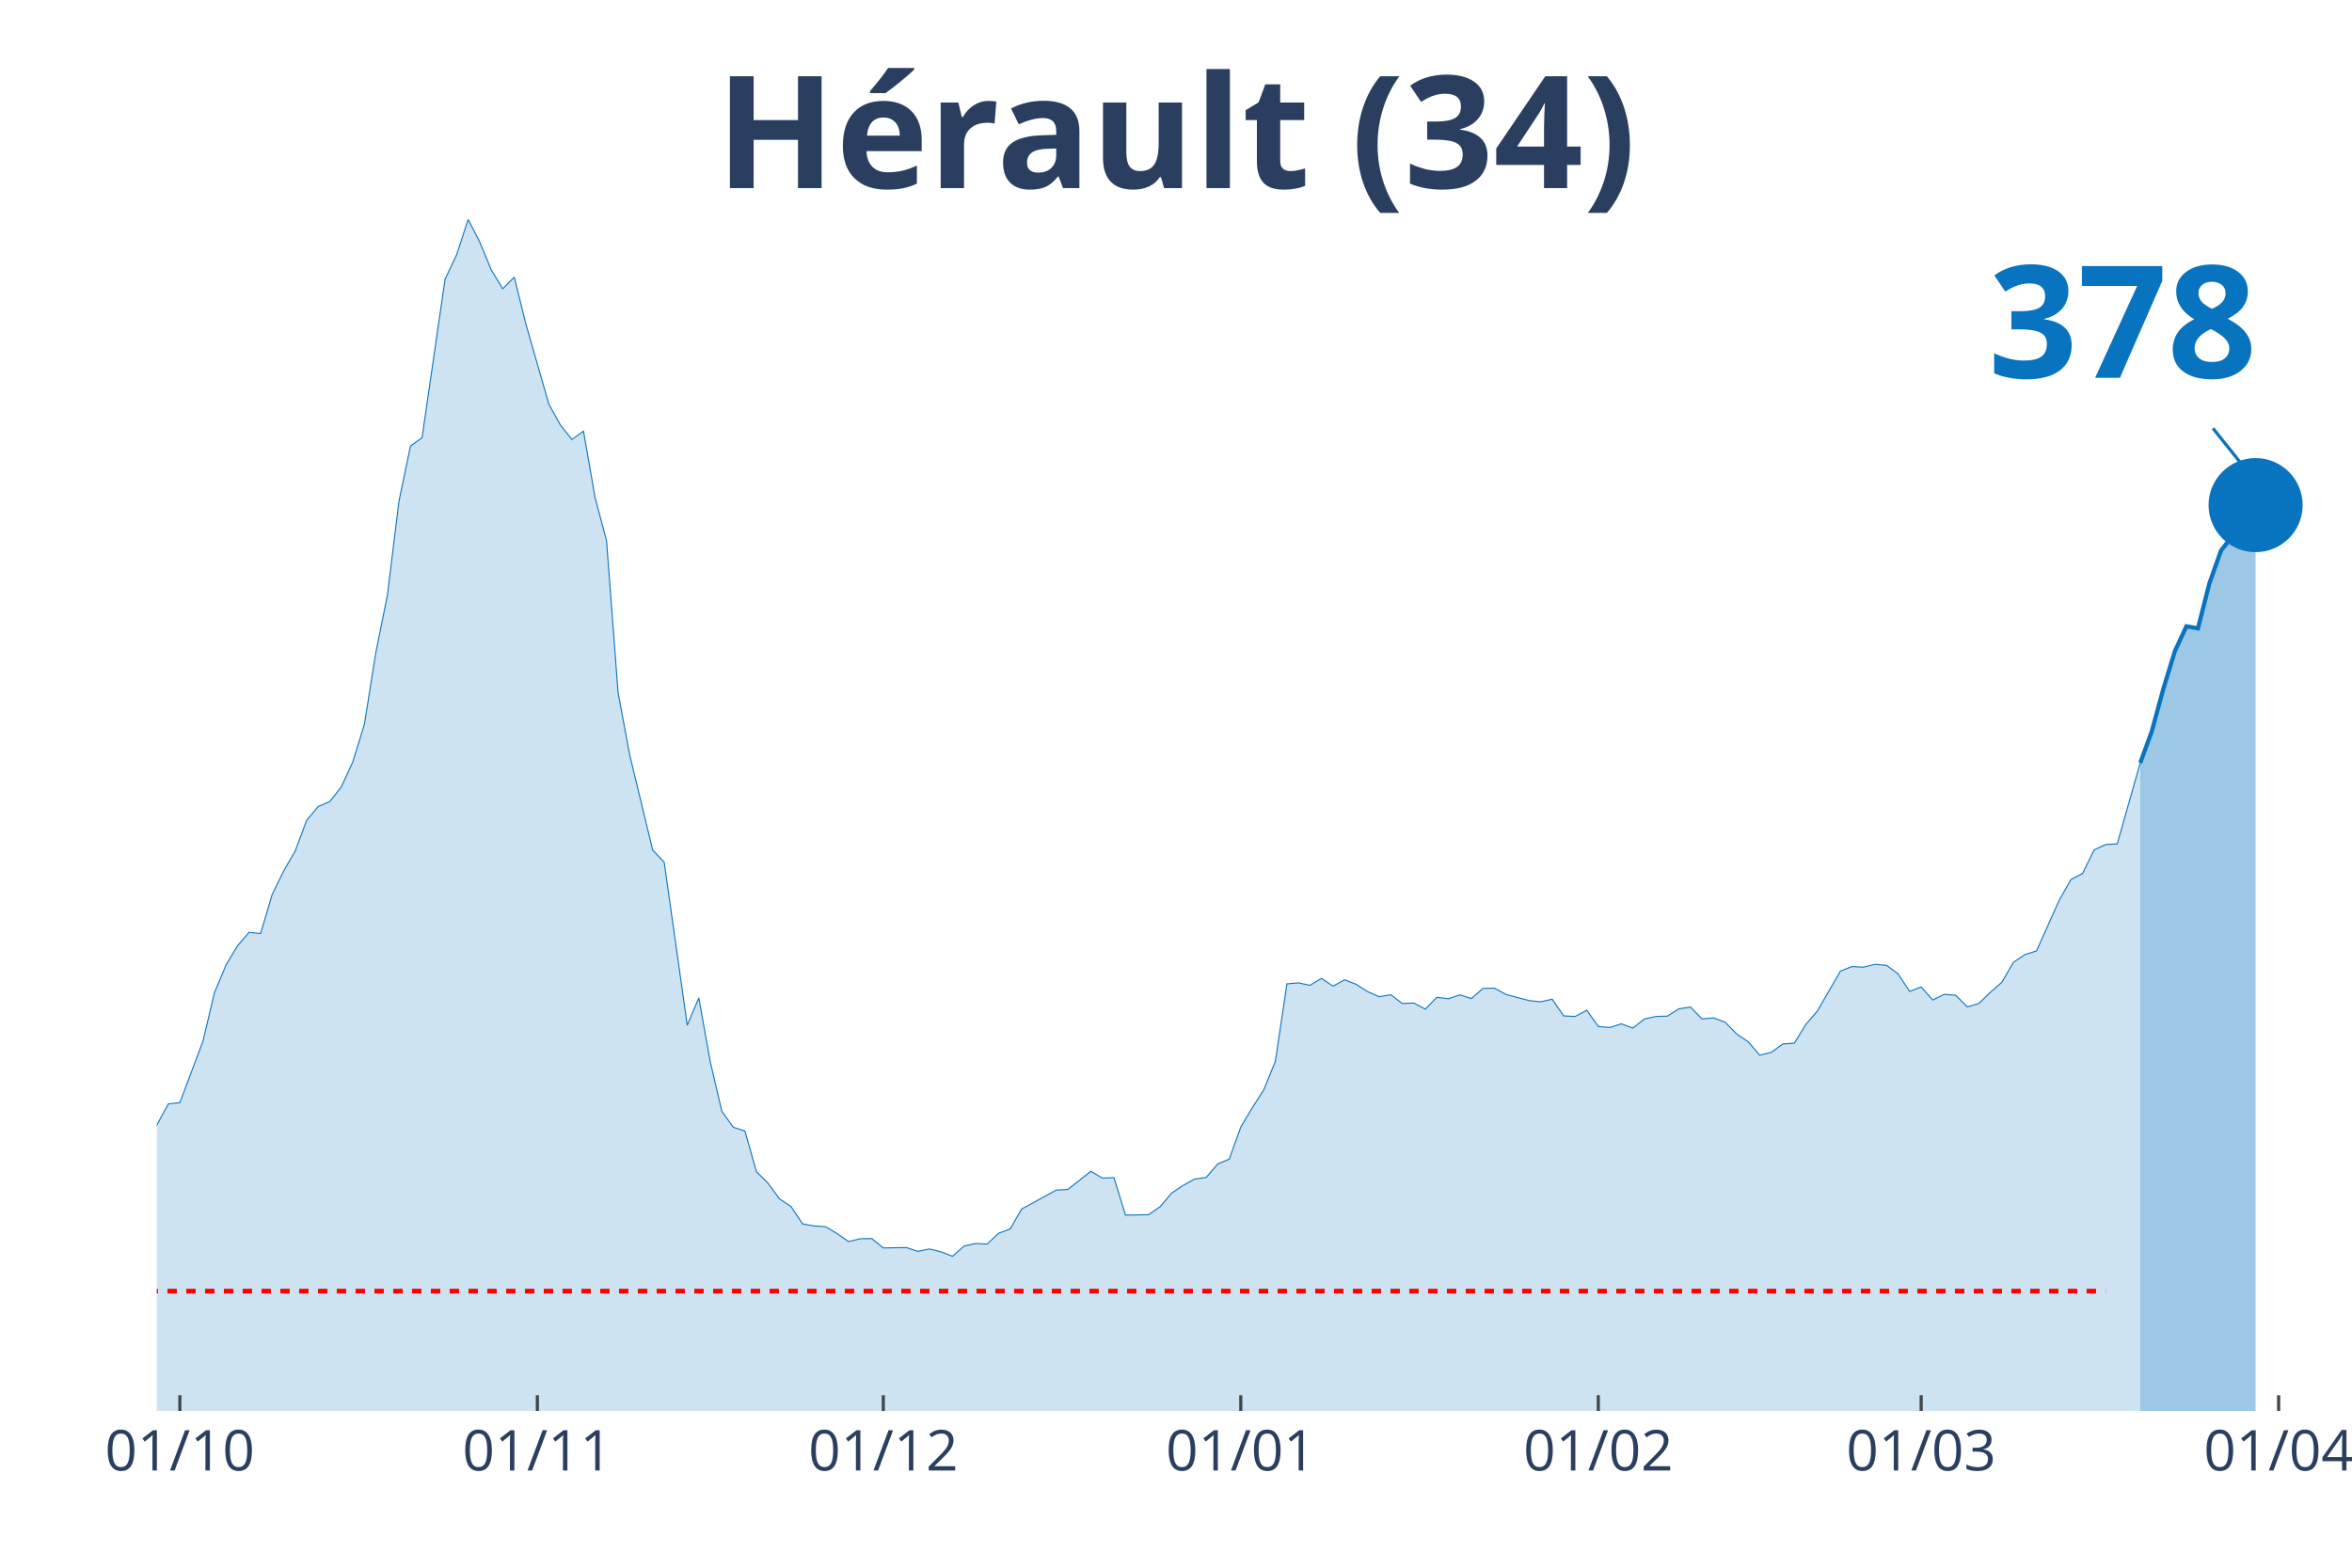
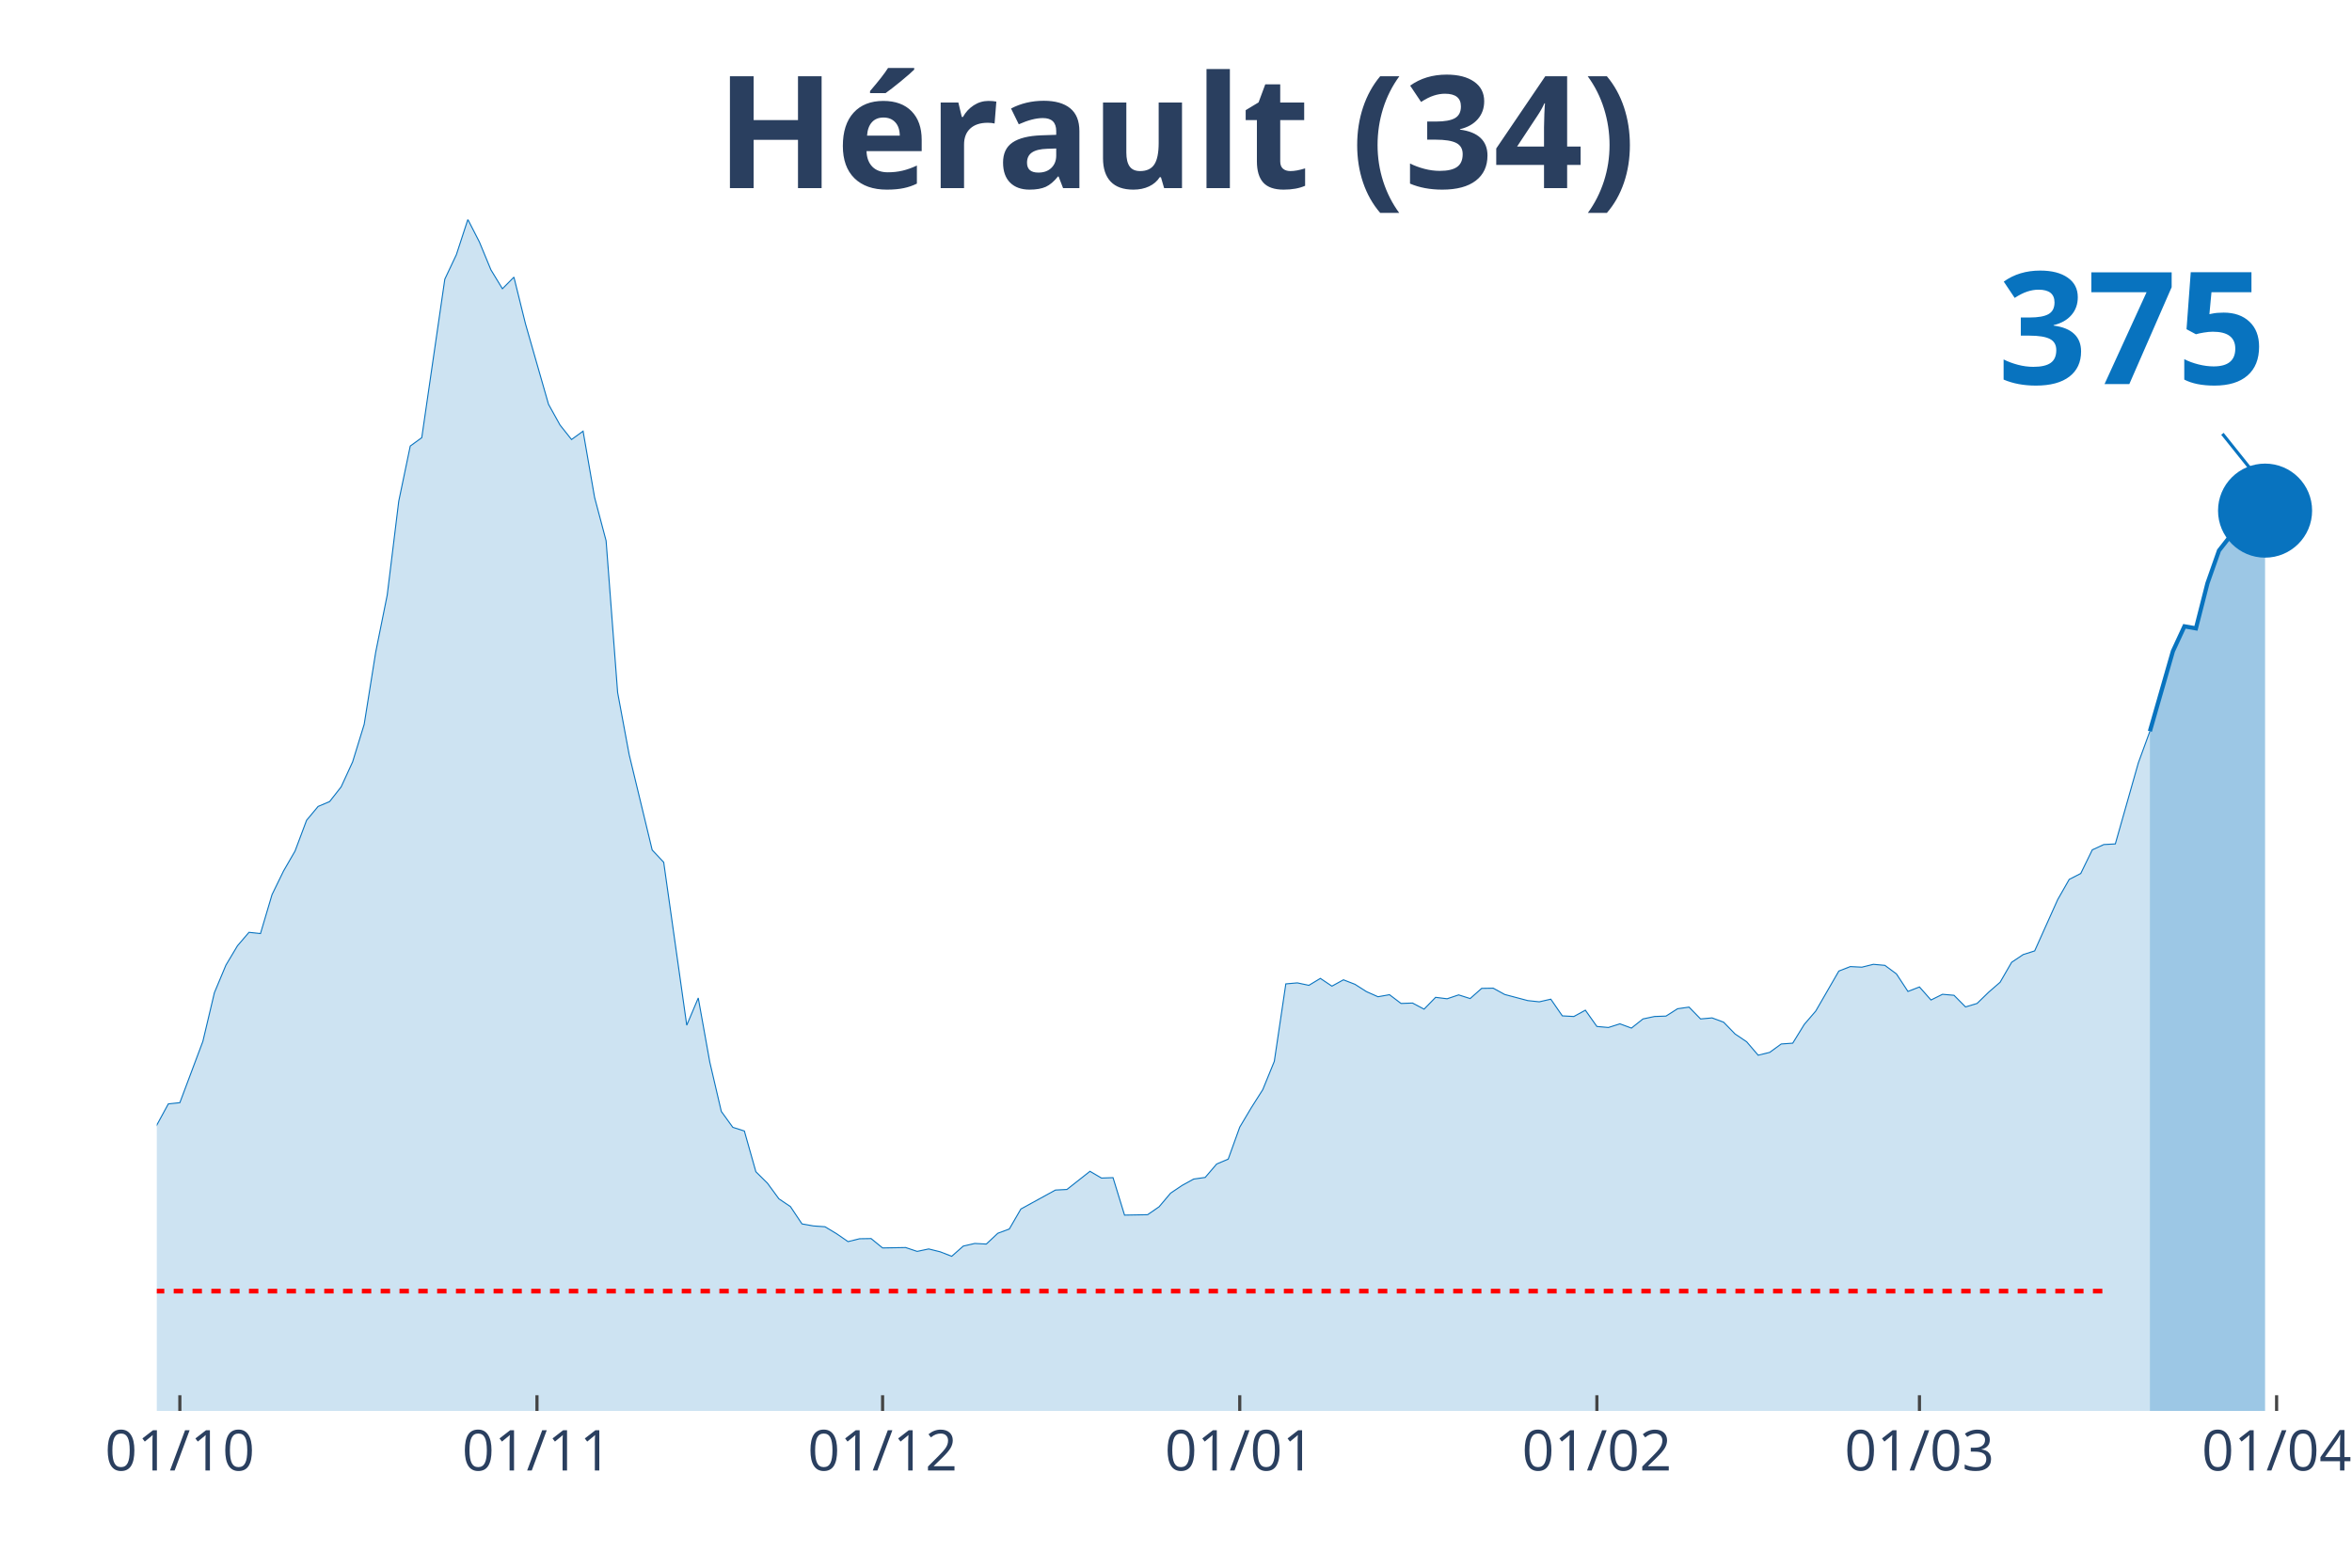
<svg xmlns="http://www.w3.org/2000/svg" class="main-svg" width="1125" height="750" style="" viewBox="0 0 750 500">
  <rect x="0" y="0" width="750" height="500" style="fill: rgb(0, 0, 0); fill-opacity: 0;" />
-   <defs id="defs-04f69d">
+   <defs id="defs-4226b4">
    <g class="clips">
-       <clipPath id="clip04f69dxyplot" class="plotclip">
-         <rect width="695" height="380" />
+       <clipPath id="clip4226b4xyplot" class="plotclip">
+         <rect width="698" height="380" />
      </clipPath>
-       <clipPath class="axesclip" id="clip04f69dx">
-         <rect x="50" y="0" width="695" height="500" />
+       <clipPath class="axesclip" id="clip4226b4x">
+         <rect x="50" y="0" width="698" height="500" />
      </clipPath>
-       <clipPath class="axesclip" id="clip04f69dy">
+       <clipPath class="axesclip" id="clip4226b4y">
        <rect x="0" y="70" width="750" height="380" />
      </clipPath>
-       <clipPath class="axesclip" id="clip04f69dxy">
-         <rect x="50" y="70" width="695" height="380" />
+       <clipPath class="axesclip" id="clip4226b4xy">
+         <rect x="50" y="70" width="698" height="380" />
      </clipPath>
    </g>
    <g class="gradients" />
  </defs>
  <g class="bglayer">
-     <rect class="bg" x="50" y="70" width="695" height="380" style="fill: rgb(0, 0, 0); fill-opacity: 0; stroke-width: 0;" />
+     <rect class="bg" x="50" y="70" width="698" height="380" style="fill: rgb(0, 0, 0); fill-opacity: 0; stroke-width: 0;" />
  </g>
  <g class="layer-below">
    <g class="imagelayer" />
    <g class="shapelayer" />
  </g>
  <g class="cartesianlayer">
    <g class="subplot xy">
      <g class="layer-subplot">
        <g class="shapelayer" />
        <g class="imagelayer" />
      </g>
      <g class="gridlayer">
        <g class="x">
          <path class="xgrid crisp" transform="translate(57.35,0)" d="M0,70v380" style="stroke: rgb(255, 255, 255); stroke-opacity: 1; stroke-width: 1px;" />
-           <path class="xgrid crisp" transform="translate(171.35,0)" d="M0,70v380" style="stroke: rgb(255, 255, 255); stroke-opacity: 1; stroke-width: 1px;" />
-           <path class="xgrid crisp" transform="translate(281.67,0)" d="M0,70v380" style="stroke: rgb(255, 255, 255); stroke-opacity: 1; stroke-width: 1px;" />
-           <path class="xgrid crisp" transform="translate(395.66,0)" d="M0,70v380" style="stroke: rgb(255, 255, 255); stroke-opacity: 1; stroke-width: 1px;" />
-           <path class="xgrid crisp" transform="translate(509.66,0)" d="M0,70v380" style="stroke: rgb(255, 255, 255); stroke-opacity: 1; stroke-width: 1px;" />
-           <path class="xgrid crisp" transform="translate(612.62,0)" d="M0,70v380" style="stroke: rgb(255, 255, 255); stroke-opacity: 1; stroke-width: 1px;" />
-           <path class="xgrid crisp" transform="translate(726.61,0)" d="M0,70v380" style="stroke: rgb(255, 255, 255); stroke-opacity: 1; stroke-width: 1px;" />
+           <path class="xgrid crisp" transform="translate(171.23,0)" d="M0,70v380" style="stroke: rgb(255, 255, 255); stroke-opacity: 1; stroke-width: 1px;" />
+           <path class="xgrid crisp" transform="translate(281.44,0)" d="M0,70v380" style="stroke: rgb(255, 255, 255); stroke-opacity: 1; stroke-width: 1px;" />
+           <path class="xgrid crisp" transform="translate(395.33,0)" d="M0,70v380" style="stroke: rgb(255, 255, 255); stroke-opacity: 1; stroke-width: 1px;" />
+           <path class="xgrid crisp" transform="translate(509.21,0)" d="M0,70v380" style="stroke: rgb(255, 255, 255); stroke-opacity: 1; stroke-width: 1px;" />
+           <path class="xgrid crisp" transform="translate(612.07,0)" d="M0,70v380" style="stroke: rgb(255, 255, 255); stroke-opacity: 1; stroke-width: 1px;" />
+           <path class="xgrid crisp" transform="translate(725.96,0)" d="M0,70v380" style="stroke: rgb(255, 255, 255); stroke-opacity: 1; stroke-width: 1px;" />
        </g>
        <g class="y" />
      </g>
      <g class="zerolinelayer" />
      <path class="xlines-below" />
      <path class="ylines-below" />
      <g class="overlines-below" />
      <g class="xaxislayer-below" />
      <g class="yaxislayer-below" />
      <g class="overaxes-below" />
-       <g class="plot" transform="translate(50, 70)" clip-path="url('#clip04f69dxyplot')">
+       <g class="plot" transform="translate(50, 70)" clip-path="url('#clip4226b4xyplot')">
        <g class="scatterlayer mlayer">
-           <g class="trace scatter trace411cee" style="stroke-miterlimit: 2;">
+           <g class="trace scatter trace80bcfd" style="stroke-miterlimit: 2;">
            <g class="fills">
              <g>
-                 <path class="js-fill" d="M632.49,380L-500.11,380L-500.11,376.56L-474.37,377.86L-470.69,379.16L-334.63,378.7L-330.95,378.57L-246.38,375.71L-242.7,375.19L-216.96,371.88L-213.28,371.42L-194.89,366.03L-191.22,362.65L-180.19,348.29L-176.51,348.81L-172.83,349L-169.15,339.71L-158.12,321.26L-154.44,316.84L-147.09,310.99L-143.41,311.19L-136.06,308.85L-132.38,309.89L-128.7,306.38L-125.03,307.22L-117.67,305.34L-113.99,307.22L-99.29,308L-95.61,308.2L-84.58,303.84L-80.9,303.65L-77.22,305.99L-73.54,305.14L-69.87,305.6L-66.19,304.49L-62.51,303.52L-58.84,304.43L-55.16,303.65L-51.48,299.69L-44.13,298.32L-40.45,298.84L-33.1,301.7L-29.42,304.36L-25.74,307.42L-22.06,305.21L-18.39,305.34L-14.71,307.94L-11.03,306.38L-7.35,302.09L-3.68,297.48L0,288.83L3.68,282.08L7.35,281.69L14.71,262.13L18.39,246.6L22.06,237.82L25.74,231.65L29.42,227.36L33.1,227.75L36.77,215.34L40.45,207.8L44.13,201.44L47.8,191.62L51.48,187.21L55.16,185.65L58.84,180.97L62.51,172.98L66.19,161.02L69.87,138.02L73.54,119.82L77.22,89.87L80.9,72.26L84.58,69.59L91.93,19.04L95.61,11.24L99.29,0L102.96,7.15L106.64,16.05L110.32,22.09L113.99,18.39L117.67,33.27L125.03,58.94L128.7,65.56L132.38,70.18L136.06,67.51L139.74,88.63L143.41,102.47L147.09,150.88L150.77,170.64L158.12,201.11L161.8,205.01L169.15,256.99L172.83,248.29L176.51,268.76L180.19,284.48L183.86,289.55L187.54,290.72L191.22,303.71L194.89,307.35L198.57,312.36L202.25,314.83L205.93,320.35L209.6,321L213.28,321.26L216.96,323.47L220.63,326L224.31,325.09L227.99,325.03L231.67,328.02L239.02,327.89L242.7,329.12L246.38,328.34L250.05,329.25L253.73,330.68L257.41,327.43L261.08,326.59L264.76,326.78L268.44,323.34L272.12,321.97L275.79,315.61L279.47,313.59L286.83,309.56L290.5,309.37L297.86,303.58L301.53,305.73L305.21,305.6L308.89,317.55L316.24,317.42L319.92,314.89L323.6,310.54L327.28,308.07L330.95,306.05L334.63,305.53L338.31,301.24L341.98,299.69L345.66,289.48L349.34,283.31L353.02,277.53L356.69,268.5L360.37,243.8L364.05,243.48L367.72,244.26L371.4,242.05L375.08,244.52L378.76,242.5L382.43,243.93L386.11,246.27L389.79,247.9L393.47,247.25L397.14,250.04L400.82,249.91L404.5,251.86L408.17,248.09L411.85,248.55L415.53,247.31L419.21,248.48L422.88,245.23L426.56,245.17L430.24,247.18L437.59,249.13L441.27,249.52L444.95,248.68L448.62,254L452.3,254.2L455.98,252.19L459.66,257.38L463.33,257.71L467.01,256.54L470.69,257.9L474.37,254.98L478.04,254.2L481.72,254.07L485.4,251.73L489.07,251.21L492.75,254.98L496.43,254.65L500.11,256.02L503.78,259.79L507.46,262.26L511.14,266.55L514.81,265.64L518.49,262.97L522.17,262.71L525.85,256.73L529.52,252.45L536.88,239.71L540.56,238.28L544.23,238.47L547.91,237.56L551.59,237.89L555.26,240.62L558.94,246.21L562.62,244.78L566.3,248.94L569.97,247.12L573.65,247.44L577.33,251.15L581.01,250.04L584.68,246.47L588.36,243.28L592.04,236.92L595.71,234.45L599.39,233.28L606.75,216.9L610.42,210.47L614.1,208.58L617.78,201.05L621.46,199.36L625.13,199.16L632.49,173.3" style="fill: rgb(8, 115, 191); fill-opacity: 0.2; stroke-width: 0;" />
+                 <path class="js-fill" d="M635.55,380L-499.62,380L-499.62,376.56L-473.91,377.86L-470.23,379.16L-337.98,378.38L-334.31,378.7L-235.12,373.96L-231.44,372.4L-213.07,371.42L-209.4,370.45L-194.71,366.03L-191.03,362.65L-180.01,348.29L-176.34,348.81L-172.66,349L-168.99,339.71L-157.97,321.26L-154.29,316.84L-146.95,310.99L-143.27,311.19L-135.93,308.85L-132.25,309.89L-128.58,306.38L-124.91,307.22L-117.56,305.34L-113.88,307.22L-102.86,307.09L-99.19,308L-95.52,308.2L-91.84,306.51L-84.49,303.84L-80.82,303.65L-77.15,305.99L-73.47,305.14L-69.8,305.6L-66.13,304.49L-62.45,303.52L-58.78,304.43L-55.11,303.65L-51.43,299.69L-44.08,298.32L-40.41,298.84L-33.06,301.7L-29.39,304.36L-25.72,307.42L-22.04,305.21L-18.37,305.34L-14.69,307.94L-11.02,306.38L-7.35,302.09L-3.67,297.48L0,288.83L3.67,282.08L7.35,281.69L14.69,262.13L18.37,246.6L22.04,237.82L25.72,231.65L29.39,227.36L33.06,227.75L36.74,215.34L40.41,207.8L44.08,201.44L47.76,191.62L51.43,187.21L55.11,185.65L58.78,180.97L62.45,172.98L66.13,161.02L69.8,138.02L73.47,119.82L77.15,89.87L80.82,72.26L84.49,69.59L91.84,19.04L95.52,11.24L99.19,0L102.86,7.15L106.54,16.05L110.21,22.09L113.88,18.39L117.56,33.27L124.91,58.94L128.58,65.56L132.25,70.18L135.93,67.51L139.6,88.63L143.27,102.47L146.95,150.88L150.62,170.64L157.97,201.11L161.64,205.01L168.99,256.99L172.66,248.29L176.34,268.76L180.01,284.48L183.68,289.55L187.36,290.72L191.03,303.71L194.71,307.35L198.38,312.36L202.05,314.83L205.73,320.35L209.4,321L213.07,321.26L216.75,323.47L220.42,326L224.09,325.09L227.77,325.03L231.44,328.02L238.79,327.89L242.46,329.12L246.14,328.34L249.81,329.25L253.48,330.68L257.16,327.43L260.83,326.59L264.51,326.78L268.18,323.34L271.85,321.97L275.53,315.61L279.2,313.59L286.55,309.56L290.22,309.37L297.57,303.58L301.24,305.73L304.92,305.6L308.59,317.55L315.94,317.42L319.61,314.89L323.28,310.54L326.96,308.07L330.63,306.05L334.31,305.53L337.98,301.24L341.65,299.69L345.33,289.48L349,283.31L352.67,277.53L356.35,268.5L360.02,243.8L363.69,243.48L367.37,244.26L371.04,242.05L374.72,244.52L378.39,242.5L382.06,243.93L385.74,246.27L389.41,247.9L393.08,247.25L396.76,250.04L400.43,249.91L404.11,251.86L407.78,248.09L411.45,248.55L415.13,247.31L418.8,248.48L422.47,245.23L426.15,245.17L429.82,247.18L437.17,249.13L440.84,249.52L444.52,248.68L448.19,254L451.86,254.2L455.54,252.19L459.21,257.38L462.88,257.71L466.56,256.54L470.23,257.9L473.91,254.98L477.58,254.2L481.25,254.07L484.93,251.73L488.6,251.21L492.27,254.98L495.95,254.65L499.62,256.02L503.29,259.79L506.97,262.26L510.64,266.55L514.32,265.64L517.99,262.97L521.66,262.71L525.34,256.73L529.01,252.45L536.36,239.71L540.03,238.28L543.71,238.47L547.38,237.56L551.05,237.89L554.73,240.62L558.4,246.21L562.07,244.78L565.75,248.94L569.42,247.12L573.09,247.44L576.77,251.15L580.44,250.04L584.12,246.47L587.79,243.28L591.46,236.92L595.14,234.45L598.81,233.28L606.16,216.9L609.83,210.47L613.51,208.58L617.18,201.05L620.85,199.36L624.53,199.16L631.87,173.3L635.55,163.23" style="fill: rgb(8, 115, 191); fill-opacity: 0.2; stroke-width: 0;" />
              </g>
            </g>
            <g class="errorbars" />
            <g class="lines">
-               <path class="js-line" d="M-500.11,376.56L-474.37,377.86L-470.69,379.16L-334.63,378.7L-330.95,378.57L-246.38,375.71L-242.7,375.19L-216.96,371.88L-213.28,371.42L-194.89,366.03L-191.22,362.65L-180.19,348.29L-176.51,348.81L-172.83,349L-169.15,339.71L-158.12,321.26L-154.44,316.84L-147.09,310.99L-143.41,311.19L-136.06,308.85L-132.38,309.89L-128.7,306.38L-125.03,307.22L-117.67,305.34L-113.99,307.22L-99.29,308L-95.61,308.2L-84.58,303.84L-80.9,303.65L-77.22,305.99L-73.54,305.14L-69.87,305.6L-66.19,304.49L-62.51,303.52L-58.84,304.43L-55.16,303.65L-51.48,299.69L-44.13,298.32L-40.45,298.84L-33.1,301.7L-29.42,304.36L-25.74,307.42L-22.06,305.21L-18.39,305.34L-14.71,307.94L-11.03,306.38L-7.35,302.09L-3.68,297.48L0,288.83L3.68,282.08L7.35,281.69L14.71,262.13L18.39,246.6L22.06,237.82L25.74,231.65L29.42,227.36L33.1,227.75L36.77,215.34L40.45,207.8L44.13,201.44L47.8,191.62L51.48,187.21L55.16,185.65L58.84,180.97L62.51,172.98L66.19,161.02L69.87,138.02L73.54,119.82L77.22,89.87L80.9,72.26L84.58,69.59L91.93,19.04L95.61,11.24L99.29,0L102.96,7.15L106.64,16.05L110.32,22.09L113.99,18.39L117.67,33.27L125.03,58.94L128.7,65.56L132.38,70.18L136.06,67.51L139.74,88.63L143.41,102.47L147.09,150.88L150.77,170.64L158.12,201.11L161.8,205.01L169.15,256.99L172.83,248.29L176.51,268.76L180.19,284.48L183.86,289.55L187.54,290.72L191.22,303.71L194.89,307.35L198.57,312.36L202.25,314.83L205.93,320.35L209.6,321L213.28,321.26L216.96,323.47L220.63,326L224.31,325.09L227.99,325.03L231.67,328.02L239.02,327.89L242.7,329.12L246.38,328.34L250.05,329.25L253.73,330.68L257.41,327.43L261.08,326.59L264.76,326.78L268.44,323.34L272.12,321.97L275.79,315.61L279.47,313.59L286.83,309.56L290.5,309.37L297.86,303.58L301.53,305.73L305.21,305.6L308.89,317.55L316.24,317.42L319.92,314.89L323.6,310.54L327.28,308.07L330.95,306.05L334.63,305.53L338.31,301.24L341.98,299.69L345.66,289.48L349.34,283.31L353.02,277.53L356.69,268.5L360.37,243.8L364.05,243.48L367.72,244.26L371.4,242.05L375.08,244.52L378.76,242.5L382.43,243.93L386.11,246.27L389.79,247.9L393.47,247.25L397.14,250.04L400.82,249.91L404.5,251.86L408.17,248.09L411.85,248.55L415.53,247.31L419.21,248.48L422.88,245.23L426.56,245.17L430.24,247.18L437.59,249.13L441.27,249.52L444.95,248.68L448.62,254L452.3,254.2L455.98,252.19L459.66,257.38L463.33,257.71L467.01,256.54L470.69,257.9L474.37,254.98L478.04,254.2L481.72,254.07L485.4,251.73L489.07,251.21L492.75,254.98L496.43,254.65L500.11,256.02L503.78,259.79L507.46,262.26L511.14,266.55L514.81,265.64L518.49,262.97L522.17,262.71L525.85,256.73L529.52,252.45L536.88,239.71L540.56,238.28L544.23,238.47L547.91,237.56L551.59,237.89L555.26,240.62L558.94,246.21L562.62,244.78L566.3,248.94L569.97,247.12L573.65,247.44L577.33,251.15L581.01,250.04L584.68,246.47L588.36,243.28L592.04,236.92L595.71,234.45L599.39,233.28L606.75,216.9L610.42,210.47L614.1,208.58L617.78,201.05L621.46,199.36L625.13,199.16L632.49,173.3" style="vector-effect: non-scaling-stroke; fill: none; stroke: rgb(8, 115, 191); stroke-opacity: 1; stroke-width: 0.5px; opacity: 1;" />
+               <path class="js-line" d="M-499.62,376.56L-473.91,377.86L-470.23,379.16L-337.98,378.38L-334.31,378.7L-235.12,373.96L-231.44,372.4L-213.07,371.42L-209.4,370.45L-194.71,366.03L-191.03,362.65L-180.01,348.29L-176.34,348.81L-172.66,349L-168.99,339.71L-157.97,321.26L-154.29,316.84L-146.95,310.99L-143.27,311.19L-135.93,308.85L-132.25,309.89L-128.58,306.38L-124.91,307.22L-117.56,305.34L-113.88,307.22L-102.86,307.09L-99.19,308L-95.52,308.2L-91.84,306.51L-84.49,303.84L-80.82,303.65L-77.15,305.99L-73.47,305.14L-69.8,305.6L-66.13,304.49L-62.45,303.52L-58.78,304.43L-55.11,303.65L-51.43,299.69L-44.08,298.32L-40.41,298.84L-33.06,301.7L-29.39,304.36L-25.72,307.42L-22.04,305.21L-18.37,305.34L-14.69,307.94L-11.02,306.38L-7.35,302.09L-3.67,297.48L0,288.83L3.67,282.08L7.35,281.69L14.69,262.13L18.37,246.6L22.04,237.82L25.72,231.65L29.39,227.36L33.06,227.75L36.74,215.34L40.41,207.8L44.08,201.44L47.76,191.62L51.43,187.21L55.11,185.65L58.78,180.97L62.45,172.98L66.13,161.02L69.8,138.02L73.47,119.82L77.15,89.87L80.82,72.26L84.49,69.59L91.84,19.04L95.52,11.24L99.19,0L102.86,7.15L106.54,16.05L110.21,22.09L113.88,18.39L117.56,33.27L124.91,58.94L128.58,65.56L132.25,70.18L135.93,67.51L139.6,88.63L143.27,102.47L146.95,150.88L150.62,170.64L157.97,201.11L161.64,205.01L168.99,256.99L172.66,248.29L176.34,268.76L180.01,284.48L183.68,289.55L187.36,290.72L191.03,303.71L194.71,307.35L198.38,312.36L202.05,314.83L205.73,320.35L209.4,321L213.07,321.26L216.75,323.47L220.42,326L224.09,325.09L227.77,325.03L231.44,328.02L238.79,327.89L242.46,329.12L246.14,328.34L249.81,329.25L253.48,330.68L257.16,327.43L260.83,326.59L264.51,326.78L268.18,323.34L271.85,321.97L275.53,315.61L279.2,313.59L286.55,309.56L290.22,309.37L297.57,303.58L301.24,305.73L304.92,305.6L308.59,317.55L315.94,317.42L319.61,314.89L323.28,310.54L326.96,308.07L330.63,306.05L334.31,305.53L337.98,301.24L341.65,299.69L345.33,289.48L349,283.31L352.67,277.53L356.35,268.5L360.02,243.8L363.69,243.48L367.37,244.26L371.04,242.05L374.72,244.52L378.39,242.5L382.06,243.93L385.74,246.27L389.41,247.9L393.08,247.25L396.76,250.04L400.43,249.91L404.11,251.86L407.78,248.09L411.45,248.55L415.13,247.31L418.8,248.48L422.47,245.23L426.15,245.17L429.82,247.18L437.17,249.13L440.84,249.52L444.52,248.68L448.19,254L451.86,254.2L455.54,252.19L459.21,257.38L462.88,257.71L466.56,256.54L470.23,257.9L473.91,254.98L477.58,254.2L481.25,254.07L484.93,251.73L488.6,251.21L492.27,254.98L495.95,254.65L499.62,256.02L503.29,259.79L506.97,262.26L510.64,266.55L514.32,265.64L517.99,262.97L521.66,262.71L525.34,256.73L529.01,252.45L536.36,239.71L540.03,238.28L543.71,238.47L547.38,237.56L551.05,237.89L554.73,240.62L558.4,246.21L562.07,244.78L565.75,248.94L569.42,247.12L573.09,247.44L576.77,251.15L580.44,250.04L584.12,246.47L587.79,243.28L591.46,236.92L595.14,234.45L598.81,233.28L606.16,216.9L609.83,210.47L613.51,208.58L617.18,201.05L620.85,199.36L624.53,199.16L631.87,173.3L635.55,163.23" style="vector-effect: non-scaling-stroke; fill: none; stroke: rgb(8, 115, 191); stroke-opacity: 1; stroke-width: 0.5px; opacity: 1;" />
            </g>
            <g class="points" />
            <g class="text" />
          </g>
-           <g class="trace scatter trace74d1de" style="stroke-miterlimit: 2;">
+           <g class="trace scatter trace5b4d7d" style="stroke-miterlimit: 2;">
            <g class="fills">
              <g>
-                 <path class="js-fill" d="M669.26,380L632.49,380L632.49,173.3L636.16,163.23L639.84,149.71L643.52,137.69L647.2,129.76L650.87,130.41L654.55,115.99L658.23,105.59L661.9,100.91L665.58,97.92L669.26,91.1" style="fill: rgb(8, 115, 191); fill-opacity: 0.4; stroke-width: 0;" />
+                 <path class="js-fill" d="M672.28,380L635.55,380L635.55,163.23L642.89,137.69L646.57,129.76L650.24,130.41L653.92,115.99L657.59,105.59L661.26,100.91L664.94,97.92L668.61,91.1L672.28,92.86" style="fill: rgb(8, 115, 191); fill-opacity: 0.4; stroke-width: 0;" />
              </g>
            </g>
            <g class="errorbars" />
            <g class="lines">
-               <path class="js-line" d="M632.49,173.3L636.16,163.23L639.84,149.71L643.52,137.69L647.2,129.76L650.87,130.41L654.55,115.99L658.23,105.59L661.9,100.91L665.58,97.92L669.26,91.1" style="vector-effect: non-scaling-stroke; fill: none; stroke: rgb(8, 115, 191); stroke-opacity: 1; stroke-width: 2px; opacity: 1;" />
+               <path class="js-line" d="M635.55,163.23L642.89,137.69L646.57,129.76L650.24,130.41L653.92,115.99L657.59,105.59L661.26,100.91L664.94,97.92L668.61,91.1L672.28,92.86" style="vector-effect: non-scaling-stroke; fill: none; stroke: rgb(8, 115, 191); stroke-opacity: 1; stroke-width: 2px; opacity: 1;" />
            </g>
            <g class="points" />
            <g class="text" />
          </g>
-           <g class="trace scatter tracea8309f" style="stroke-miterlimit: 2; opacity: 1;">
+           <g class="trace scatter tracee6f10e" style="stroke-miterlimit: 2; opacity: 1;">
            <g class="fills" />
            <g class="errorbars" />
            <g class="lines" />
            <g class="points">
-               <path class="point" transform="translate(669.26,91.1)" d="M15,0A15,15 0 1,1 0,-15A15,15 0 0,1 15,0Z" style="opacity: 1; stroke-width: 0px; fill: rgb(8, 115, 191); fill-opacity: 1;" />
+               <path class="point" transform="translate(672.28,92.86)" d="M15,0A15,15 0 1,1 0,-15A15,15 0 0,1 15,0Z" style="opacity: 1; stroke-width: 0px; fill: rgb(8, 115, 191); fill-opacity: 1;" />
            </g>
            <g class="text" />
          </g>
        </g>
      </g>
      <g class="overplot" />
      <path class="xlines-above crisp" style="fill: none; stroke-width: 1px; stroke: rgb(0, 0, 0); stroke-opacity: 0;" d="" />
      <path class="ylines-above crisp" style="fill: none;" d="M0,0" />
      <g class="overlines-above" />
      <g class="xaxislayer-above">
        <path class="xtick ticks crisp" d="M0,450v-5" transform="translate(57.35,0)" style="stroke: rgb(68, 68, 68); stroke-opacity: 1; stroke-width: 1px;" />
-         <path class="xtick ticks crisp" d="M0,450v-5" transform="translate(171.35,0)" style="stroke: rgb(68, 68, 68); stroke-opacity: 1; stroke-width: 1px;" />
-         <path class="xtick ticks crisp" d="M0,450v-5" transform="translate(281.67,0)" style="stroke: rgb(68, 68, 68); stroke-opacity: 1; stroke-width: 1px;" />
-         <path class="xtick ticks crisp" d="M0,450v-5" transform="translate(395.66,0)" style="stroke: rgb(68, 68, 68); stroke-opacity: 1; stroke-width: 1px;" />
-         <path class="xtick ticks crisp" d="M0,450v-5" transform="translate(509.66,0)" style="stroke: rgb(68, 68, 68); stroke-opacity: 1; stroke-width: 1px;" />
-         <path class="xtick ticks crisp" d="M0,450v-5" transform="translate(612.62,0)" style="stroke: rgb(68, 68, 68); stroke-opacity: 1; stroke-width: 1px;" />
-         <path class="xtick ticks crisp" d="M0,450v-5" transform="translate(726.61,0)" style="stroke: rgb(68, 68, 68); stroke-opacity: 1; stroke-width: 1px;" />
+         <path class="xtick ticks crisp" d="M0,450v-5" transform="translate(171.23,0)" style="stroke: rgb(68, 68, 68); stroke-opacity: 1; stroke-width: 1px;" />
+         <path class="xtick ticks crisp" d="M0,450v-5" transform="translate(281.44,0)" style="stroke: rgb(68, 68, 68); stroke-opacity: 1; stroke-width: 1px;" />
+         <path class="xtick ticks crisp" d="M0,450v-5" transform="translate(395.33,0)" style="stroke: rgb(68, 68, 68); stroke-opacity: 1; stroke-width: 1px;" />
+         <path class="xtick ticks crisp" d="M0,450v-5" transform="translate(509.21,0)" style="stroke: rgb(68, 68, 68); stroke-opacity: 1; stroke-width: 1px;" />
+         <path class="xtick ticks crisp" d="M0,450v-5" transform="translate(612.07,0)" style="stroke: rgb(68, 68, 68); stroke-opacity: 1; stroke-width: 1px;" />
+         <path class="xtick ticks crisp" d="M0,450v-5" transform="translate(725.96,0)" style="stroke: rgb(68, 68, 68); stroke-opacity: 1; stroke-width: 1px;" />
        <g class="xtick">
          <text text-anchor="middle" x="0" y="469" transform="translate(57.35,0)" style="font-family: 'Open Sans', verdana, arial, sans-serif; font-size: 18px; fill: rgb(42, 63, 95); fill-opacity: 1; white-space: pre;">01/10</text>
        </g>
        <g class="xtick">
-           <text text-anchor="middle" x="0" y="469" transform="translate(171.35,0)" style="font-family: 'Open Sans', verdana, arial, sans-serif; font-size: 18px; fill: rgb(42, 63, 95); fill-opacity: 1; white-space: pre;">01/11</text>
+           <text text-anchor="middle" x="0" y="469" transform="translate(171.23,0)" style="font-family: 'Open Sans', verdana, arial, sans-serif; font-size: 18px; fill: rgb(42, 63, 95); fill-opacity: 1; white-space: pre;">01/11</text>
        </g>
        <g class="xtick">
-           <text text-anchor="middle" x="0" y="469" transform="translate(281.67,0)" style="font-family: 'Open Sans', verdana, arial, sans-serif; font-size: 18px; fill: rgb(42, 63, 95); fill-opacity: 1; white-space: pre;">01/12</text>
+           <text text-anchor="middle" x="0" y="469" transform="translate(281.44,0)" style="font-family: 'Open Sans', verdana, arial, sans-serif; font-size: 18px; fill: rgb(42, 63, 95); fill-opacity: 1; white-space: pre;">01/12</text>
        </g>
        <g class="xtick">
-           <text text-anchor="middle" x="0" y="469" transform="translate(395.66,0)" style="font-family: 'Open Sans', verdana, arial, sans-serif; font-size: 18px; fill: rgb(42, 63, 95); fill-opacity: 1; white-space: pre;">01/01</text>
+           <text text-anchor="middle" x="0" y="469" transform="translate(395.33,0)" style="font-family: 'Open Sans', verdana, arial, sans-serif; font-size: 18px; fill: rgb(42, 63, 95); fill-opacity: 1; white-space: pre;">01/01</text>
        </g>
        <g class="xtick">
-           <text text-anchor="middle" x="0" y="469" transform="translate(509.66,0)" style="font-family: 'Open Sans', verdana, arial, sans-serif; font-size: 18px; fill: rgb(42, 63, 95); fill-opacity: 1; white-space: pre;">01/02</text>
+           <text text-anchor="middle" x="0" y="469" transform="translate(509.21,0)" style="font-family: 'Open Sans', verdana, arial, sans-serif; font-size: 18px; fill: rgb(42, 63, 95); fill-opacity: 1; white-space: pre;">01/02</text>
        </g>
        <g class="xtick">
-           <text text-anchor="middle" x="0" y="469" transform="translate(612.62,0)" style="font-family: 'Open Sans', verdana, arial, sans-serif; font-size: 18px; fill: rgb(42, 63, 95); fill-opacity: 1; white-space: pre;">01/03</text>
+           <text text-anchor="middle" x="0" y="469" transform="translate(612.07,0)" style="font-family: 'Open Sans', verdana, arial, sans-serif; font-size: 18px; fill: rgb(42, 63, 95); fill-opacity: 1; white-space: pre;">01/03</text>
        </g>
        <g class="xtick">
-           <text text-anchor="middle" x="0" y="469" transform="translate(726.61,0)" style="font-family: 'Open Sans', verdana, arial, sans-serif; font-size: 18px; fill: rgb(42, 63, 95); fill-opacity: 1; white-space: pre;">01/04</text>
+           <text text-anchor="middle" x="0" y="469" transform="translate(725.96,0)" style="font-family: 'Open Sans', verdana, arial, sans-serif; font-size: 18px; fill: rgb(42, 63, 95); fill-opacity: 1; white-space: pre;">01/04</text>
        </g>
      </g>
      <g class="yaxislayer-above" />
      <g class="overaxes-above" />
    </g>
  </g>
  <g class="polarlayer" />
  <g class="ternarylayer" />
  <g class="geolayer" />
  <g class="funnelarealayer" />
  <g class="pielayer" />
  <g class="treemaplayer" />
  <g class="sunburstlayer" />
  <g class="glimages" />
-   <defs id="topdefs-04f69d">
+   <defs id="topdefs-4226b4">
    <g class="clips" />
  </defs>
  <g class="layer-above">
    <g class="imagelayer" />
    <g class="shapelayer">
-       <path data-index="0" fill-rule="evenodd" d="M-2016.61,411.79L671.46,411.79" clip-path="url('#clip04f69dxy')" style="opacity: 1; stroke: rgb(255, 0, 0); stroke-opacity: 1; fill: rgb(0, 0, 0); fill-opacity: 0; stroke-dasharray: 3px, 3px; stroke-width: 1.5px;" />
+       <path data-index="0" fill-rule="evenodd" d="M-2014.61,411.79L670.85,411.79" clip-path="url('#clip4226b4xy')" style="opacity: 1; stroke: rgb(255, 0, 0); stroke-opacity: 1; fill: rgb(0, 0, 0); fill-opacity: 0; stroke-dasharray: 3px, 3px; stroke-width: 1.5px;" />
    </g>
  </g>
  <g class="infolayer">
    <g class="g-gtitle">
      <text class="gtitle" x="375" y="25" text-anchor="middle" dy="0.7em" style="font-family: 'Open Sans', verdana, arial, sans-serif; font-size: 50px; fill: rgb(42, 63, 95); opacity: 1; font-weight: normal; white-space: pre;">
        <tspan style="font-weight:bold">Hérault (34)</tspan>
      </text>
    </g>
    <g class="g-xtitle" />
    <g class="annotation" data-index="0" style="opacity: 1;">
-       <g class="annotation-text-g" transform="rotate(0,677.26,101.1)">
-         <g class="cursor-pointer" transform="translate(619, 65)">
+       <g class="annotation-text-g" transform="rotate(0,680.28,102.86)">
+         <g class="cursor-pointer" transform="translate(622, 67)">
          <rect class="bg" x="0.5" y="0.5" width="115" height="71" style="stroke-width: 1px; stroke: rgb(0, 0, 0); stroke-opacity: 0; fill: rgb(255, 255, 255); fill-opacity: 0.6;" />
          <text class="annotation-text" text-anchor="middle" x="57.812" y="55.5" style="font-family: 'Open Sans', verdana, arial, sans-serif; font-size: 50px; fill: rgb(8, 115, 191); fill-opacity: 1; white-space: pre;">
-             <tspan style="font-weight:bold">378 </tspan>
+             <tspan style="font-weight:bold">375 </tspan>
          </text>
        </g>
      </g>
      <g class="annotation-arrow-g" style="opacity: 1;">
-         <path d="M705.66,136.6L717.26,151.1" style="stroke-width: 1px; stroke: rgb(8, 115, 191); stroke-opacity: 1; stroke-dasharray: 0px, 0px, 18.569px, 18.569px;" />
+         <path d="M708.68,138.36L720.28,152.86" style="stroke-width: 1px; stroke: rgb(8, 115, 191); stroke-opacity: 1; stroke-dasharray: 0px, 0px, 18.569px, 18.569px;" />
      </g>
    </g>
  </g>
</svg>
